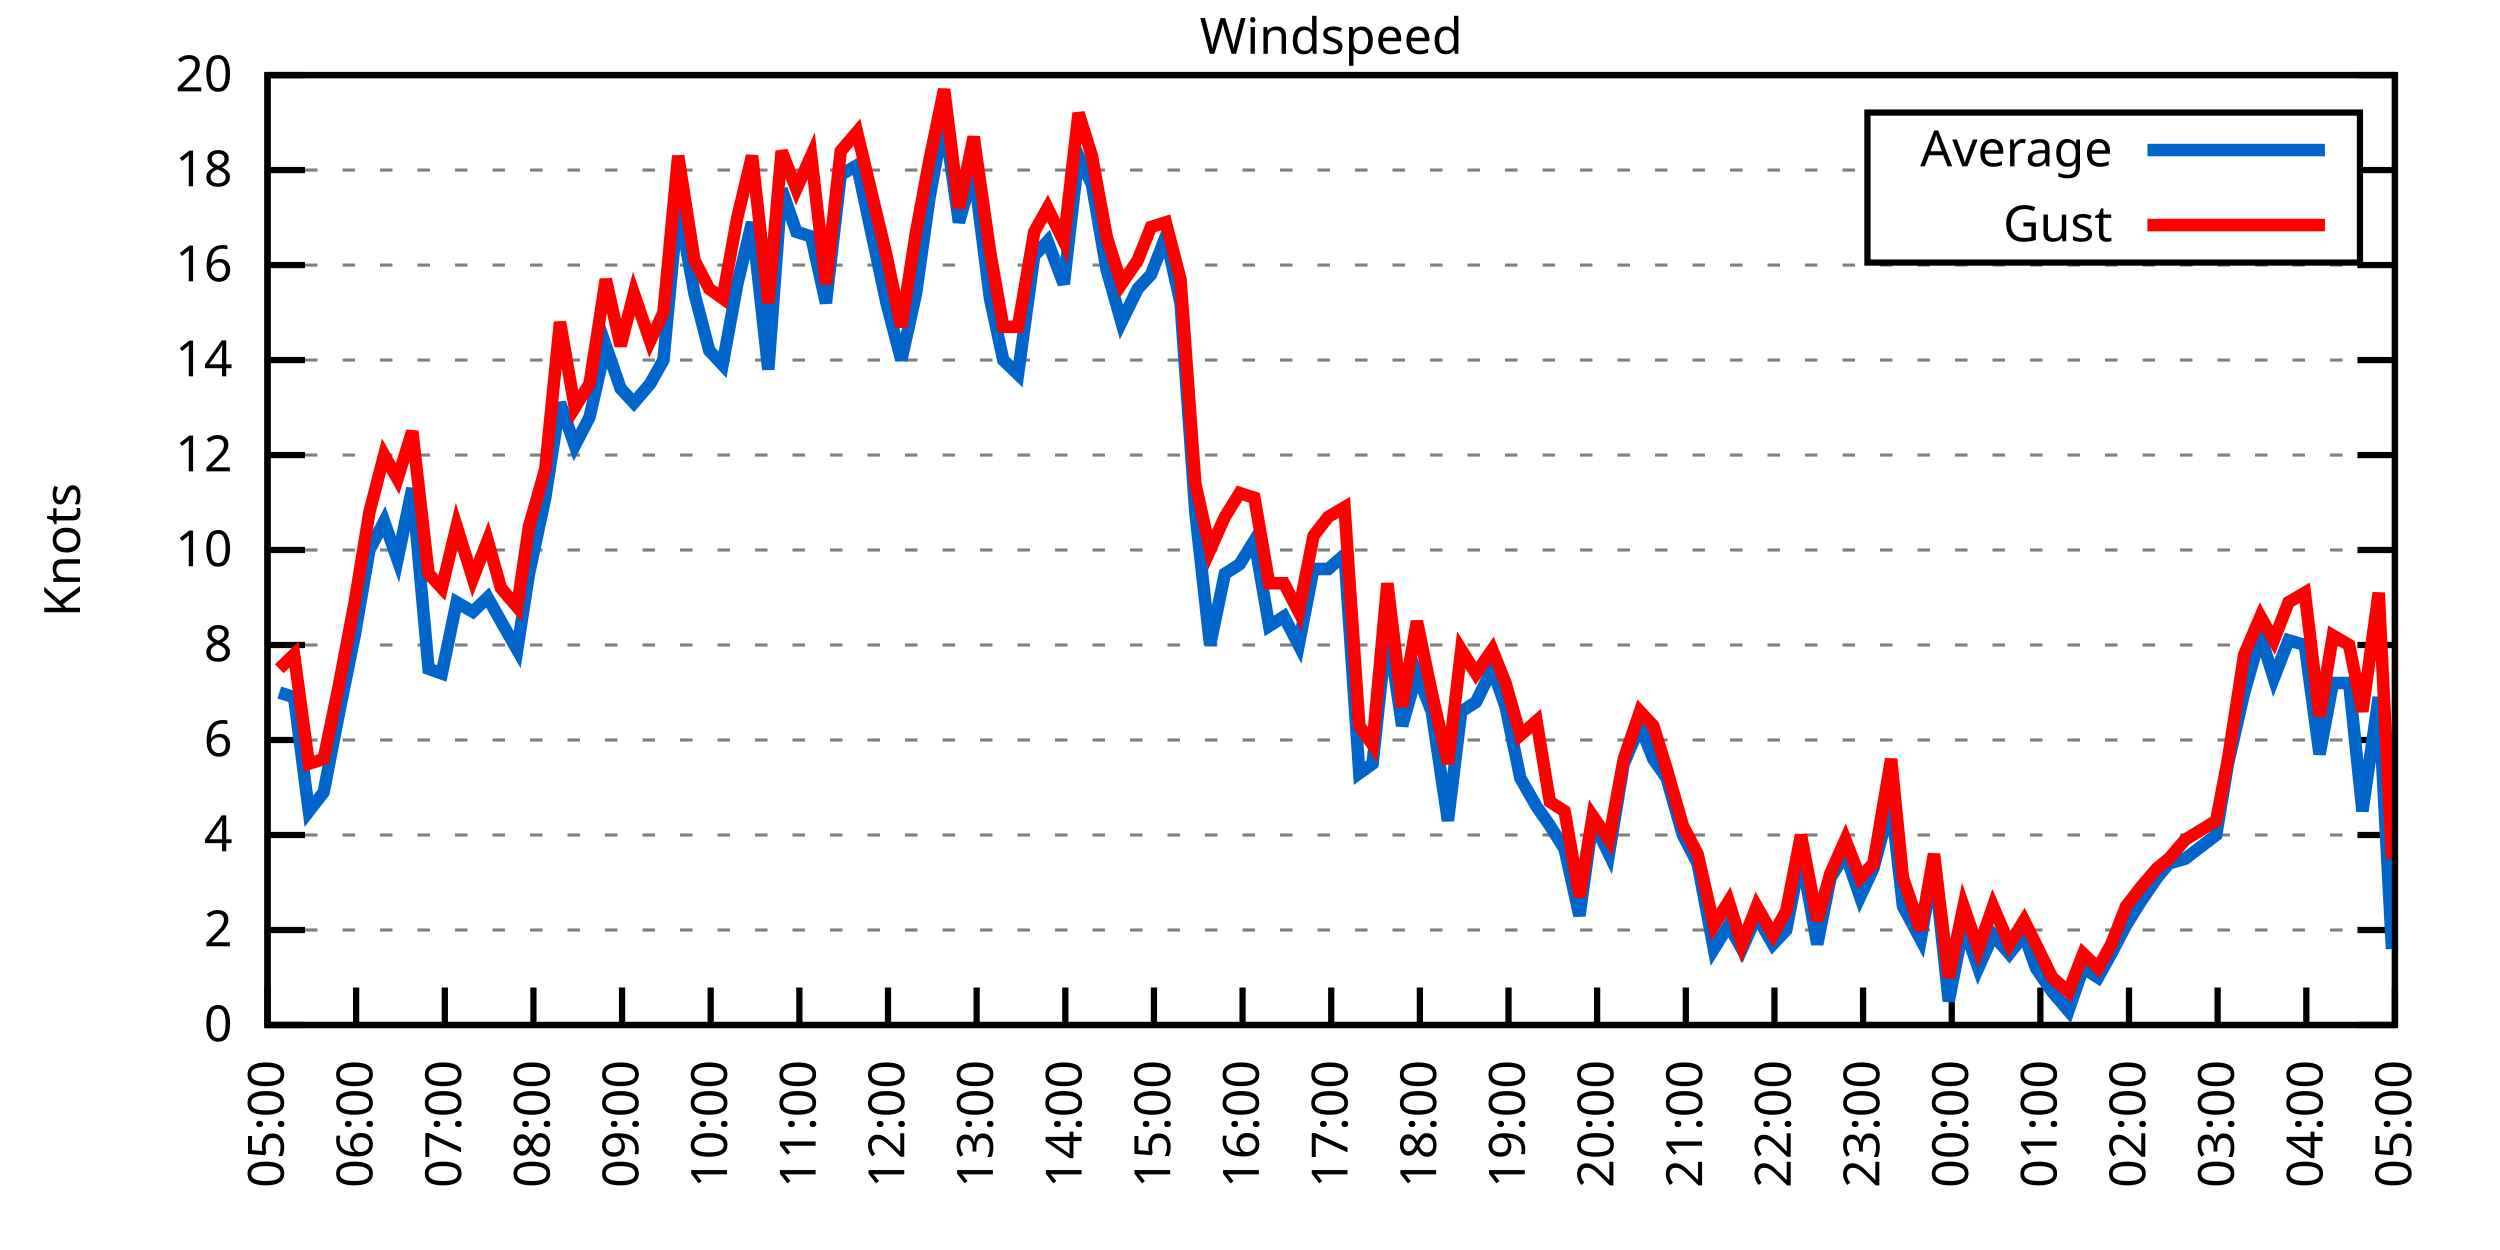
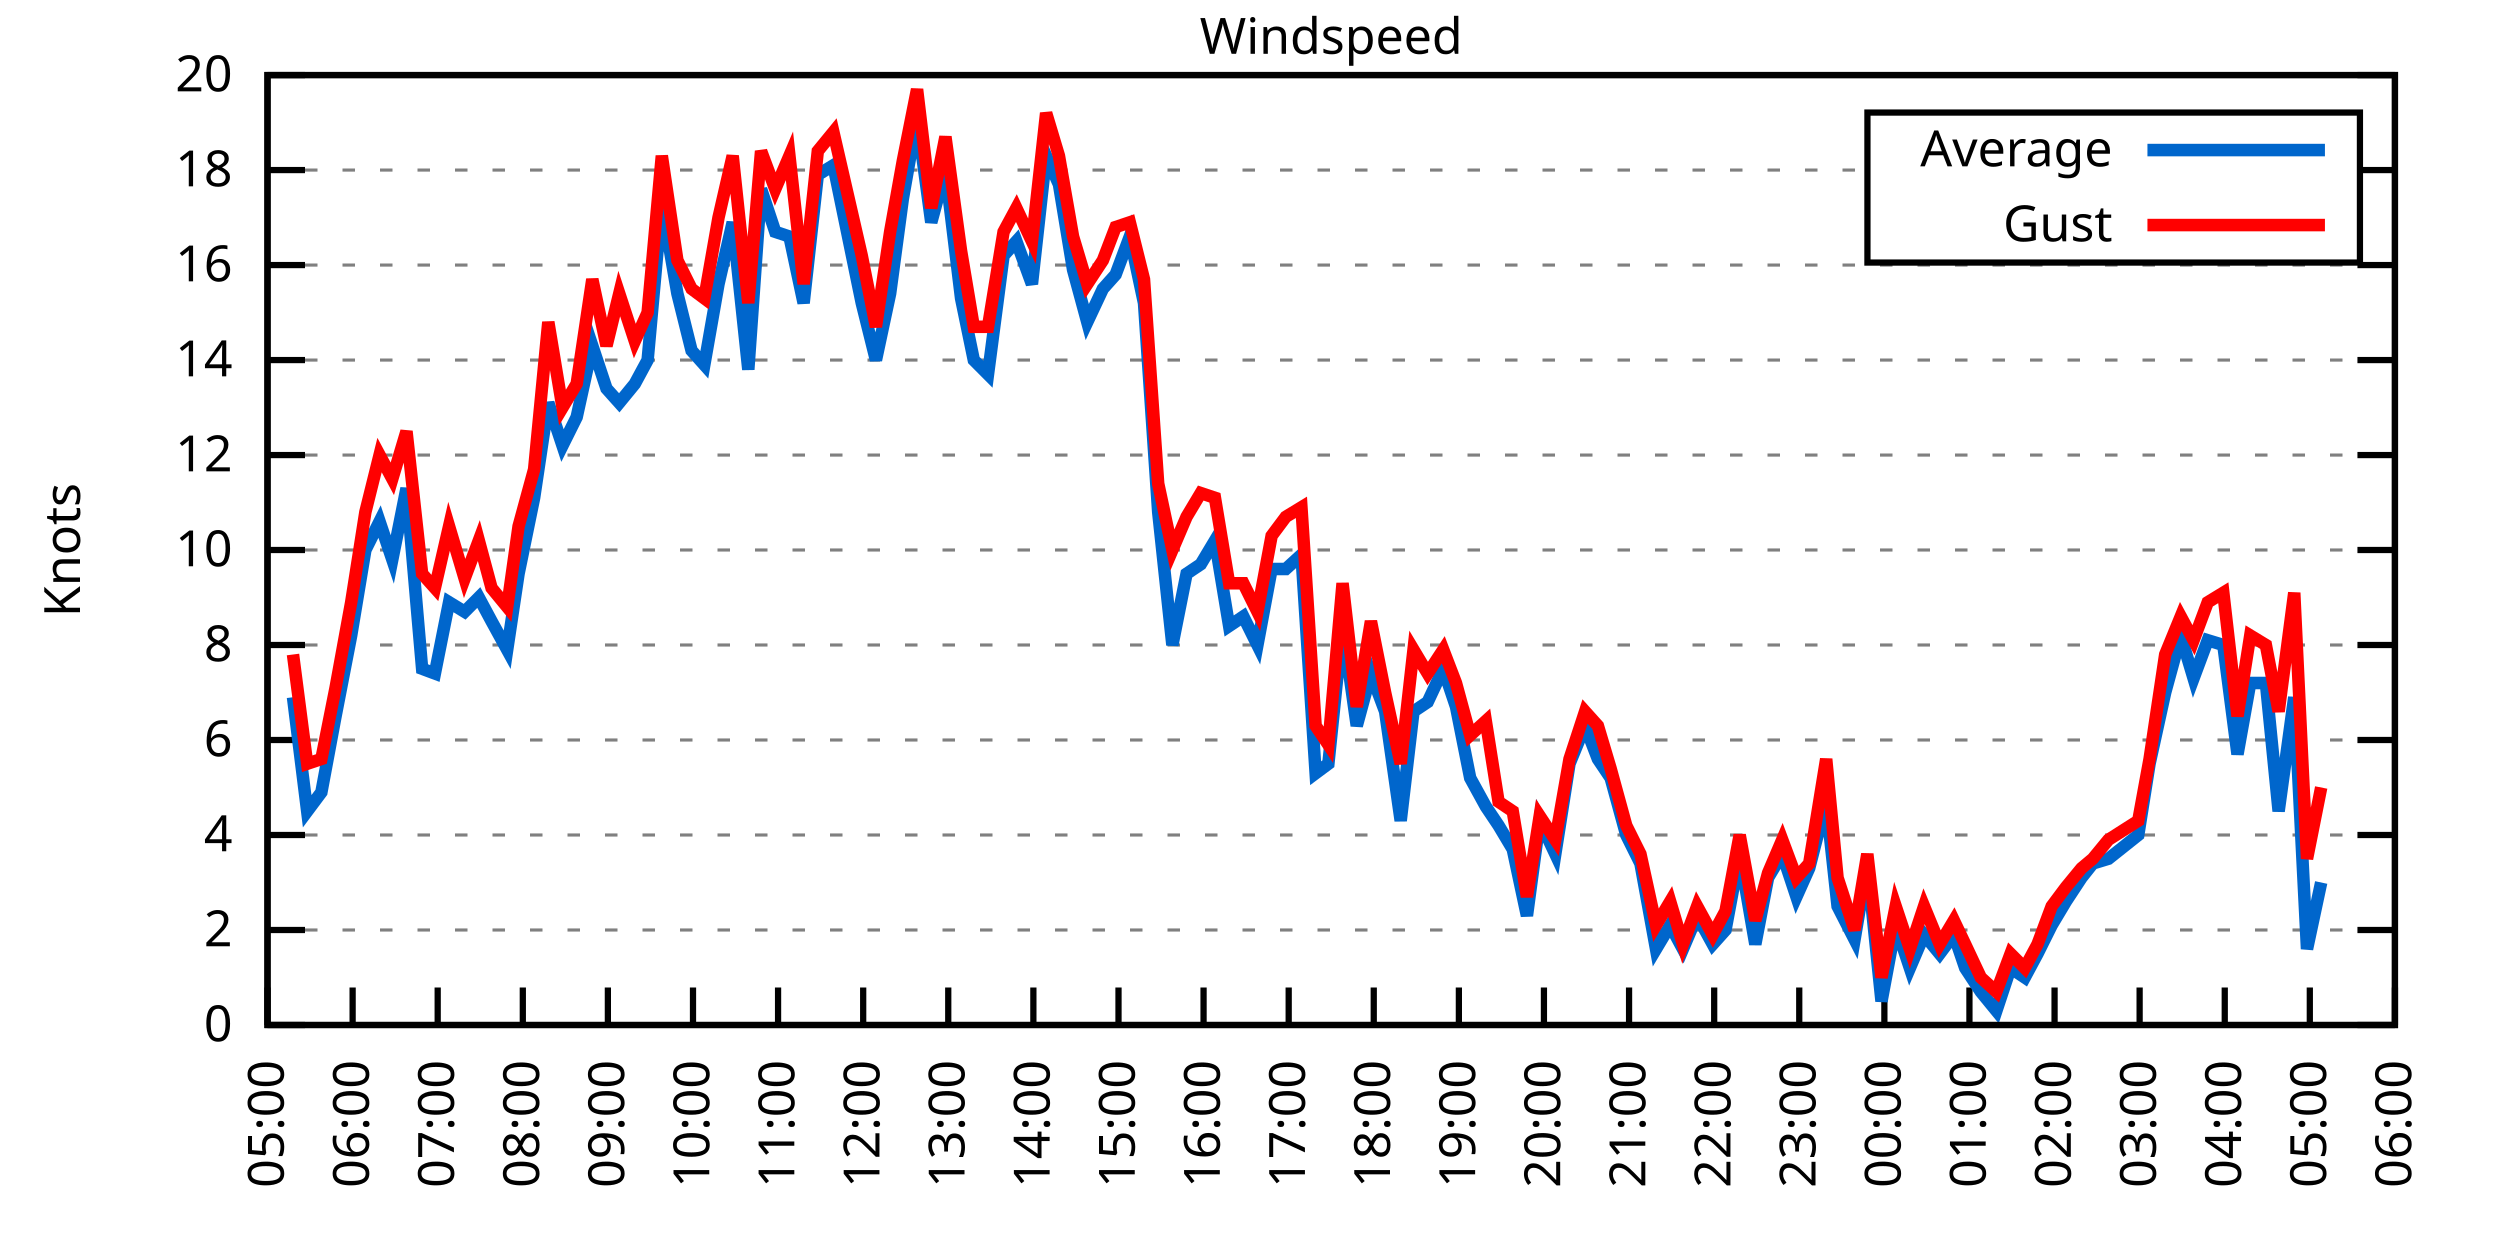
<svg xmlns="http://www.w3.org/2000/svg" xmlns:xlink="http://www.w3.org/1999/xlink" width="400" height="200" viewBox="0 0 400 200">
  <g id="gnuplot_canvas">
    <rect x="0" y="0" width="400" height="200" fill="none" />
    <defs>
      <circle id="gpDot" r="0.5" stroke-width="0.5" stroke="currentColor" />
      <path id="gpPt0" stroke-width="0.333" stroke="currentColor" d="M-1,0 h2 M0,-1 v2" />
      <path id="gpPt1" stroke-width="0.333" stroke="currentColor" d="M-1,-1 L1,1 M1,-1 L-1,1" />
      <path id="gpPt2" stroke-width="0.333" stroke="currentColor" d="M-1,0 L1,0 M0,-1 L0,1 M-1,-1 L1,1 M-1,1 L1,-1" />
      <rect id="gpPt3" stroke-width="0.333" stroke="currentColor" x="-1" y="-1" width="2" height="2" />
      <rect id="gpPt4" stroke-width="0.333" stroke="currentColor" fill="currentColor" x="-1" y="-1" width="2" height="2" />
      <circle id="gpPt5" stroke-width="0.333" stroke="currentColor" cx="0" cy="0" r="1" />
      <use xlink:href="#gpPt5" id="gpPt6" fill="currentColor" stroke="none" />
      <path id="gpPt7" stroke-width="0.333" stroke="currentColor" d="M0,-1.33 L-1.33,0.67 L1.33,0.67 z" />
      <use xlink:href="#gpPt7" id="gpPt8" fill="currentColor" stroke="none" />
      <use xlink:href="#gpPt7" id="gpPt9" stroke="currentColor" transform="rotate(180)" />
      <use xlink:href="#gpPt9" id="gpPt10" fill="currentColor" stroke="none" />
      <use xlink:href="#gpPt3" id="gpPt11" stroke="currentColor" transform="rotate(45)" />
      <use xlink:href="#gpPt11" id="gpPt12" fill="currentColor" stroke="none" />
      <path id="gpPt13" stroke-width="0.333" stroke="currentColor" d="M0,1.330 L1.265,0.411 L0.782,-1.067 L-0.782,-1.076 L-1.265,0.411 z" />
      <use xlink:href="#gpPt13" id="gpPt14" fill="currentColor" stroke="none" />
      <filter id="textbox" filterUnits="objectBoundingBox" x="0" y="0" height="1" width="1">
        <feFlood flood-color="white" flood-opacity="1" result="bgnd" />
        <feComposite in="SourceGraphic" in2="bgnd" operator="atop" />
      </filter>
      <filter id="greybox" filterUnits="objectBoundingBox" x="0" y="0" height="1" width="1">
        <feFlood flood-color="lightgrey" flood-opacity="1" result="grey" />
        <feComposite in="SourceGraphic" in2="grey" operator="atop" />
      </filter>
    </defs>
    <g fill="none" color="white" stroke="currentColor" stroke-width="1.00" stroke-linecap="butt" stroke-linejoin="miter">
</g>
    <g fill="none" color="black" stroke="currentColor" stroke-width="1.00" stroke-linecap="butt" stroke-linejoin="miter">
      <g stroke="none" shape-rendering="crispEdges">
        <polygon fill="rgb(255, 255, 255)" points="42.80,164.00 383.18,164.00 383.18,12.02 42.80,12.02 " />
      </g>
    </g>
    <g fill="none" color="black" stroke="currentColor" stroke-width="1.00" stroke-linecap="butt" stroke-linejoin="miter">
</g>
    <g fill="none" color="black" stroke="black" stroke-width="0.50" stroke-linecap="butt" stroke-linejoin="miter">
</g>
    <g fill="none" color="gray" stroke="currentColor" stroke-width="0.50" stroke-linecap="butt" stroke-linejoin="miter">
      <path stroke="gray" stroke-dasharray="2,4" class="gridline" d="M42.80,164.00 L383.19,164.00  " />
    </g>
    <g fill="none" color="gray" stroke="gray" stroke-width="1.00" stroke-linecap="butt" stroke-linejoin="miter">
</g>
    <g fill="none" color="black" stroke="currentColor" stroke-width="1.00" stroke-linecap="butt" stroke-linejoin="miter">
      <path stroke="black" d="M42.80,164.00 L48.80,164.00 M383.19,164.00 L377.19,164.00  " />
      <g transform="translate(37.20,166.60)" stroke="none" fill="black" font-family="Sans" font-size="8.00" text-anchor="end">
        <text>
          <tspan font-family="Sans"> 0</tspan>
        </text>
      </g>
    </g>
    <g fill="none" color="black" stroke="currentColor" stroke-width="1.00" stroke-linecap="butt" stroke-linejoin="miter">
</g>
    <g fill="none" color="black" stroke="black" stroke-width="0.50" stroke-linecap="butt" stroke-linejoin="miter">
</g>
    <g fill="none" color="gray" stroke="currentColor" stroke-width="0.50" stroke-linecap="butt" stroke-linejoin="miter">
      <path stroke="gray" stroke-dasharray="2,4" class="gridline" d="M42.80,148.80 L383.19,148.80  " />
    </g>
    <g fill="none" color="gray" stroke="gray" stroke-width="1.00" stroke-linecap="butt" stroke-linejoin="miter">
</g>
    <g fill="none" color="black" stroke="currentColor" stroke-width="1.00" stroke-linecap="butt" stroke-linejoin="miter">
      <path stroke="black" d="M42.80,148.80 L48.80,148.80 M383.19,148.80 L377.19,148.80  " />
      <g transform="translate(37.20,151.40)" stroke="none" fill="black" font-family="Sans" font-size="8.00" text-anchor="end">
        <text>
          <tspan font-family="Sans"> 2</tspan>
        </text>
      </g>
    </g>
    <g fill="none" color="black" stroke="currentColor" stroke-width="1.00" stroke-linecap="butt" stroke-linejoin="miter">
</g>
    <g fill="none" color="black" stroke="black" stroke-width="0.50" stroke-linecap="butt" stroke-linejoin="miter">
</g>
    <g fill="none" color="gray" stroke="currentColor" stroke-width="0.50" stroke-linecap="butt" stroke-linejoin="miter">
      <path stroke="gray" stroke-dasharray="2,4" class="gridline" d="M42.80,133.60 L383.19,133.60  " />
    </g>
    <g fill="none" color="gray" stroke="gray" stroke-width="1.00" stroke-linecap="butt" stroke-linejoin="miter">
</g>
    <g fill="none" color="black" stroke="currentColor" stroke-width="1.00" stroke-linecap="butt" stroke-linejoin="miter">
      <path stroke="black" d="M42.80,133.60 L48.80,133.60 M383.19,133.60 L377.19,133.60  " />
      <g transform="translate(37.20,136.20)" stroke="none" fill="black" font-family="Sans" font-size="8.00" text-anchor="end">
        <text>
          <tspan font-family="Sans"> 4</tspan>
        </text>
      </g>
    </g>
    <g fill="none" color="black" stroke="currentColor" stroke-width="1.00" stroke-linecap="butt" stroke-linejoin="miter">
</g>
    <g fill="none" color="black" stroke="black" stroke-width="0.50" stroke-linecap="butt" stroke-linejoin="miter">
</g>
    <g fill="none" color="gray" stroke="currentColor" stroke-width="0.50" stroke-linecap="butt" stroke-linejoin="miter">
      <path stroke="gray" stroke-dasharray="2,4" class="gridline" d="M42.80,118.40 L383.19,118.40  " />
    </g>
    <g fill="none" color="gray" stroke="gray" stroke-width="1.00" stroke-linecap="butt" stroke-linejoin="miter">
</g>
    <g fill="none" color="black" stroke="currentColor" stroke-width="1.00" stroke-linecap="butt" stroke-linejoin="miter">
      <path stroke="black" d="M42.80,118.40 L48.80,118.40 M383.19,118.40 L377.19,118.40  " />
      <g transform="translate(37.20,121.00)" stroke="none" fill="black" font-family="Sans" font-size="8.00" text-anchor="end">
        <text>
          <tspan font-family="Sans"> 6</tspan>
        </text>
      </g>
    </g>
    <g fill="none" color="black" stroke="currentColor" stroke-width="1.00" stroke-linecap="butt" stroke-linejoin="miter">
</g>
    <g fill="none" color="black" stroke="black" stroke-width="0.50" stroke-linecap="butt" stroke-linejoin="miter">
</g>
    <g fill="none" color="gray" stroke="currentColor" stroke-width="0.50" stroke-linecap="butt" stroke-linejoin="miter">
      <path stroke="gray" stroke-dasharray="2,4" class="gridline" d="M42.80,103.20 L383.19,103.20  " />
    </g>
    <g fill="none" color="gray" stroke="gray" stroke-width="1.00" stroke-linecap="butt" stroke-linejoin="miter">
</g>
    <g fill="none" color="black" stroke="currentColor" stroke-width="1.00" stroke-linecap="butt" stroke-linejoin="miter">
      <path stroke="black" d="M42.80,103.20 L48.80,103.20 M383.19,103.20 L377.19,103.20  " />
      <g transform="translate(37.20,105.80)" stroke="none" fill="black" font-family="Sans" font-size="8.00" text-anchor="end">
        <text>
          <tspan font-family="Sans"> 8</tspan>
        </text>
      </g>
    </g>
    <g fill="none" color="black" stroke="currentColor" stroke-width="1.00" stroke-linecap="butt" stroke-linejoin="miter">
</g>
    <g fill="none" color="black" stroke="black" stroke-width="0.50" stroke-linecap="butt" stroke-linejoin="miter">
</g>
    <g fill="none" color="gray" stroke="currentColor" stroke-width="0.50" stroke-linecap="butt" stroke-linejoin="miter">
      <path stroke="gray" stroke-dasharray="2,4" class="gridline" d="M42.80,88.00 L383.19,88.00  " />
    </g>
    <g fill="none" color="gray" stroke="gray" stroke-width="1.00" stroke-linecap="butt" stroke-linejoin="miter">
</g>
    <g fill="none" color="black" stroke="currentColor" stroke-width="1.00" stroke-linecap="butt" stroke-linejoin="miter">
      <path stroke="black" d="M42.80,88.00 L48.80,88.00 M383.19,88.00 L377.19,88.00  " />
      <g transform="translate(37.20,90.60)" stroke="none" fill="black" font-family="Sans" font-size="8.00" text-anchor="end">
        <text>
          <tspan font-family="Sans"> 10</tspan>
        </text>
      </g>
    </g>
    <g fill="none" color="black" stroke="currentColor" stroke-width="1.00" stroke-linecap="butt" stroke-linejoin="miter">
</g>
    <g fill="none" color="black" stroke="black" stroke-width="0.50" stroke-linecap="butt" stroke-linejoin="miter">
</g>
    <g fill="none" color="gray" stroke="currentColor" stroke-width="0.50" stroke-linecap="butt" stroke-linejoin="miter">
      <path stroke="gray" stroke-dasharray="2,4" class="gridline" d="M42.80,72.81 L383.19,72.81  " />
    </g>
    <g fill="none" color="gray" stroke="gray" stroke-width="1.00" stroke-linecap="butt" stroke-linejoin="miter">
</g>
    <g fill="none" color="black" stroke="currentColor" stroke-width="1.00" stroke-linecap="butt" stroke-linejoin="miter">
      <path stroke="black" d="M42.80,72.81 L48.80,72.81 M383.19,72.81 L377.19,72.81  " />
      <g transform="translate(37.20,75.41)" stroke="none" fill="black" font-family="Sans" font-size="8.00" text-anchor="end">
        <text>
          <tspan font-family="Sans"> 12</tspan>
        </text>
      </g>
    </g>
    <g fill="none" color="black" stroke="currentColor" stroke-width="1.00" stroke-linecap="butt" stroke-linejoin="miter">
</g>
    <g fill="none" color="black" stroke="black" stroke-width="0.50" stroke-linecap="butt" stroke-linejoin="miter">
</g>
    <g fill="none" color="gray" stroke="currentColor" stroke-width="0.50" stroke-linecap="butt" stroke-linejoin="miter">
      <path stroke="gray" stroke-dasharray="2,4" class="gridline" d="M42.80,57.61 L383.19,57.61  " />
    </g>
    <g fill="none" color="gray" stroke="gray" stroke-width="1.00" stroke-linecap="butt" stroke-linejoin="miter">
</g>
    <g fill="none" color="black" stroke="currentColor" stroke-width="1.00" stroke-linecap="butt" stroke-linejoin="miter">
      <path stroke="black" d="M42.80,57.61 L48.80,57.61 M383.19,57.61 L377.19,57.61  " />
      <g transform="translate(37.20,60.21)" stroke="none" fill="black" font-family="Sans" font-size="8.00" text-anchor="end">
        <text>
          <tspan font-family="Sans"> 14</tspan>
        </text>
      </g>
    </g>
    <g fill="none" color="black" stroke="currentColor" stroke-width="1.00" stroke-linecap="butt" stroke-linejoin="miter">
</g>
    <g fill="none" color="black" stroke="black" stroke-width="0.50" stroke-linecap="butt" stroke-linejoin="miter">
</g>
    <g fill="none" color="gray" stroke="currentColor" stroke-width="0.50" stroke-linecap="butt" stroke-linejoin="miter">
      <path stroke="gray" stroke-dasharray="2,4" class="gridline" d="M42.80,42.41 L383.19,42.41  " />
    </g>
    <g fill="none" color="gray" stroke="gray" stroke-width="1.00" stroke-linecap="butt" stroke-linejoin="miter">
</g>
    <g fill="none" color="black" stroke="currentColor" stroke-width="1.00" stroke-linecap="butt" stroke-linejoin="miter">
      <path stroke="black" d="M42.80,42.41 L48.80,42.41 M383.19,42.41 L377.19,42.41  " />
      <g transform="translate(37.20,45.01)" stroke="none" fill="black" font-family="Sans" font-size="8.00" text-anchor="end">
        <text>
          <tspan font-family="Sans"> 16</tspan>
        </text>
      </g>
    </g>
    <g fill="none" color="black" stroke="currentColor" stroke-width="1.00" stroke-linecap="butt" stroke-linejoin="miter">
</g>
    <g fill="none" color="black" stroke="black" stroke-width="0.50" stroke-linecap="butt" stroke-linejoin="miter">
</g>
    <g fill="none" color="gray" stroke="currentColor" stroke-width="0.50" stroke-linecap="butt" stroke-linejoin="miter">
      <path stroke="gray" stroke-dasharray="2,4" class="gridline" d="M42.80,27.21 L298.79,27.21 M377.59,27.21 L383.19,27.21  " />
    </g>
    <g fill="none" color="gray" stroke="gray" stroke-width="1.00" stroke-linecap="butt" stroke-linejoin="miter">
</g>
    <g fill="none" color="black" stroke="currentColor" stroke-width="1.00" stroke-linecap="butt" stroke-linejoin="miter">
      <path stroke="black" d="M42.80,27.21 L48.80,27.21 M383.19,27.21 L377.19,27.21  " />
      <g transform="translate(37.20,29.81)" stroke="none" fill="black" font-family="Sans" font-size="8.00" text-anchor="end">
        <text>
          <tspan font-family="Sans"> 18</tspan>
        </text>
      </g>
    </g>
    <g fill="none" color="black" stroke="currentColor" stroke-width="1.00" stroke-linecap="butt" stroke-linejoin="miter">
</g>
    <g fill="none" color="black" stroke="black" stroke-width="0.50" stroke-linecap="butt" stroke-linejoin="miter">
</g>
    <g fill="none" color="gray" stroke="currentColor" stroke-width="0.50" stroke-linecap="butt" stroke-linejoin="miter">
      <path stroke="gray" stroke-dasharray="2,4" class="gridline" d="M42.80,12.01 L383.19,12.01  " />
    </g>
    <g fill="none" color="gray" stroke="gray" stroke-width="1.00" stroke-linecap="butt" stroke-linejoin="miter">
</g>
    <g fill="none" color="black" stroke="currentColor" stroke-width="1.00" stroke-linecap="butt" stroke-linejoin="miter">
      <path stroke="black" d="M42.80,12.01 L48.80,12.01 M383.19,12.01 L377.19,12.01  " />
      <g transform="translate(37.20,14.61)" stroke="none" fill="black" font-family="Sans" font-size="8.00" text-anchor="end">
        <text>
          <tspan font-family="Sans"> 20</tspan>
        </text>
      </g>
    </g>
    <g fill="none" color="black" stroke="currentColor" stroke-width="1.00" stroke-linecap="butt" stroke-linejoin="miter">
      <path stroke="black" d="M42.80,164.00 L42.80,158.00  " />
      <g transform="translate(45.40,169.60) rotate(270.00)" stroke="none" fill="black" font-family="Sans" font-size="8.00" text-anchor="end">
        <text>
          <tspan font-family="Sans">05:00</tspan>
        </text>
      </g>
    </g>
    <g fill="none" color="black" stroke="currentColor" stroke-width="1.00" stroke-linecap="butt" stroke-linejoin="miter">
-       <path stroke="black" d="M56.98,164.00 L56.98,158.00  " />
-       <g transform="translate(59.58,169.60) rotate(270.00)" stroke="none" fill="black" font-family="Sans" font-size="8.00" text-anchor="end">
+       <path stroke="black" d="M56.42,164.00 L56.42,158.00  " />
+       <g transform="translate(59.02,169.60) rotate(270.00)" stroke="none" fill="black" font-family="Sans" font-size="8.00" text-anchor="end">
        <text>
          <tspan font-family="Sans">06:00</tspan>
        </text>
      </g>
    </g>
    <g fill="none" color="black" stroke="currentColor" stroke-width="1.00" stroke-linecap="butt" stroke-linejoin="miter">
-       <path stroke="black" d="M71.17,164.00 L71.17,158.00  " />
-       <g transform="translate(73.77,169.60) rotate(270.00)" stroke="none" fill="black" font-family="Sans" font-size="8.00" text-anchor="end">
+       <path stroke="black" d="M70.03,164.00 L70.03,158.00  " />
+       <g transform="translate(72.63,169.60) rotate(270.00)" stroke="none" fill="black" font-family="Sans" font-size="8.00" text-anchor="end">
        <text>
          <tspan font-family="Sans">07:00</tspan>
        </text>
      </g>
    </g>
    <g fill="none" color="black" stroke="currentColor" stroke-width="1.00" stroke-linecap="butt" stroke-linejoin="miter">
-       <path stroke="black" d="M85.35,164.00 L85.35,158.00  " />
-       <g transform="translate(87.95,169.60) rotate(270.00)" stroke="none" fill="black" font-family="Sans" font-size="8.00" text-anchor="end">
+       <path stroke="black" d="M83.65,164.00 L83.65,158.00  " />
+       <g transform="translate(86.25,169.60) rotate(270.00)" stroke="none" fill="black" font-family="Sans" font-size="8.00" text-anchor="end">
        <text>
          <tspan font-family="Sans">08:00</tspan>
        </text>
      </g>
    </g>
    <g fill="none" color="black" stroke="currentColor" stroke-width="1.00" stroke-linecap="butt" stroke-linejoin="miter">
-       <path stroke="black" d="M99.53,164.00 L99.53,158.00  " />
-       <g transform="translate(102.13,169.60) rotate(270.00)" stroke="none" fill="black" font-family="Sans" font-size="8.00" text-anchor="end">
+       <path stroke="black" d="M97.26,164.00 L97.26,158.00  " />
+       <g transform="translate(99.86,169.60) rotate(270.00)" stroke="none" fill="black" font-family="Sans" font-size="8.00" text-anchor="end">
        <text>
          <tspan font-family="Sans">09:00</tspan>
        </text>
      </g>
    </g>
    <g fill="none" color="black" stroke="currentColor" stroke-width="1.00" stroke-linecap="butt" stroke-linejoin="miter">
-       <path stroke="black" d="M113.71,164.00 L113.71,158.00  " />
-       <g transform="translate(116.31,169.60) rotate(270.00)" stroke="none" fill="black" font-family="Sans" font-size="8.00" text-anchor="end">
+       <path stroke="black" d="M110.88,164.00 L110.88,158.00  " />
+       <g transform="translate(113.48,169.60) rotate(270.00)" stroke="none" fill="black" font-family="Sans" font-size="8.00" text-anchor="end">
        <text>
          <tspan font-family="Sans">10:00</tspan>
        </text>
      </g>
    </g>
    <g fill="none" color="black" stroke="currentColor" stroke-width="1.00" stroke-linecap="butt" stroke-linejoin="miter">
-       <path stroke="black" d="M127.90,164.00 L127.90,158.00  " />
-       <g transform="translate(130.50,169.60) rotate(270.00)" stroke="none" fill="black" font-family="Sans" font-size="8.00" text-anchor="end">
+       <path stroke="black" d="M124.49,164.00 L124.49,158.00  " />
+       <g transform="translate(127.09,169.60) rotate(270.00)" stroke="none" fill="black" font-family="Sans" font-size="8.00" text-anchor="end">
        <text>
          <tspan font-family="Sans">11:00</tspan>
        </text>
      </g>
    </g>
    <g fill="none" color="black" stroke="currentColor" stroke-width="1.00" stroke-linecap="butt" stroke-linejoin="miter">
-       <path stroke="black" d="M142.08,164.00 L142.08,158.00  " />
-       <g transform="translate(144.68,169.60) rotate(270.00)" stroke="none" fill="black" font-family="Sans" font-size="8.00" text-anchor="end">
+       <path stroke="black" d="M138.11,164.00 L138.11,158.00  " />
+       <g transform="translate(140.71,169.60) rotate(270.00)" stroke="none" fill="black" font-family="Sans" font-size="8.00" text-anchor="end">
        <text>
          <tspan font-family="Sans">12:00</tspan>
        </text>
      </g>
    </g>
    <g fill="none" color="black" stroke="currentColor" stroke-width="1.00" stroke-linecap="butt" stroke-linejoin="miter">
-       <path stroke="black" d="M156.26,164.00 L156.26,158.00  " />
-       <g transform="translate(158.86,169.60) rotate(270.00)" stroke="none" fill="black" font-family="Sans" font-size="8.00" text-anchor="end">
+       <path stroke="black" d="M151.72,164.00 L151.72,158.00  " />
+       <g transform="translate(154.32,169.60) rotate(270.00)" stroke="none" fill="black" font-family="Sans" font-size="8.00" text-anchor="end">
        <text>
          <tspan font-family="Sans">13:00</tspan>
        </text>
      </g>
    </g>
    <g fill="none" color="black" stroke="currentColor" stroke-width="1.00" stroke-linecap="butt" stroke-linejoin="miter">
-       <path stroke="black" d="M170.45,164.00 L170.45,158.00  " />
-       <g transform="translate(173.05,169.60) rotate(270.00)" stroke="none" fill="black" font-family="Sans" font-size="8.00" text-anchor="end">
+       <path stroke="black" d="M165.34,164.00 L165.34,158.00  " />
+       <g transform="translate(167.94,169.60) rotate(270.00)" stroke="none" fill="black" font-family="Sans" font-size="8.00" text-anchor="end">
        <text>
          <tspan font-family="Sans">14:00</tspan>
        </text>
      </g>
    </g>
    <g fill="none" color="black" stroke="currentColor" stroke-width="1.00" stroke-linecap="butt" stroke-linejoin="miter">
-       <path stroke="black" d="M184.63,164.00 L184.63,158.00  " />
-       <g transform="translate(187.23,169.60) rotate(270.00)" stroke="none" fill="black" font-family="Sans" font-size="8.00" text-anchor="end">
+       <path stroke="black" d="M178.96,164.00 L178.96,158.00  " />
+       <g transform="translate(181.56,169.60) rotate(270.00)" stroke="none" fill="black" font-family="Sans" font-size="8.00" text-anchor="end">
        <text>
          <tspan font-family="Sans">15:00</tspan>
        </text>
      </g>
    </g>
    <g fill="none" color="black" stroke="currentColor" stroke-width="1.00" stroke-linecap="butt" stroke-linejoin="miter">
-       <path stroke="black" d="M198.81,164.00 L198.81,158.00  " />
-       <g transform="translate(201.41,169.60) rotate(270.00)" stroke="none" fill="black" font-family="Sans" font-size="8.00" text-anchor="end">
+       <path stroke="black" d="M192.57,164.00 L192.57,158.00  " />
+       <g transform="translate(195.17,169.60) rotate(270.00)" stroke="none" fill="black" font-family="Sans" font-size="8.00" text-anchor="end">
        <text>
          <tspan font-family="Sans">16:00</tspan>
        </text>
      </g>
    </g>
    <g fill="none" color="black" stroke="currentColor" stroke-width="1.00" stroke-linecap="butt" stroke-linejoin="miter">
-       <path stroke="black" d="M213.00,164.00 L213.00,158.00  " />
-       <g transform="translate(215.60,169.60) rotate(270.00)" stroke="none" fill="black" font-family="Sans" font-size="8.00" text-anchor="end">
+       <path stroke="black" d="M206.19,164.00 L206.19,158.00  " />
+       <g transform="translate(208.79,169.60) rotate(270.00)" stroke="none" fill="black" font-family="Sans" font-size="8.00" text-anchor="end">
        <text>
          <tspan font-family="Sans">17:00</tspan>
        </text>
      </g>
    </g>
    <g fill="none" color="black" stroke="currentColor" stroke-width="1.00" stroke-linecap="butt" stroke-linejoin="miter">
-       <path stroke="black" d="M227.18,164.00 L227.18,158.00  " />
-       <g transform="translate(229.78,169.60) rotate(270.00)" stroke="none" fill="black" font-family="Sans" font-size="8.00" text-anchor="end">
+       <path stroke="black" d="M219.80,164.00 L219.80,158.00  " />
+       <g transform="translate(222.40,169.60) rotate(270.00)" stroke="none" fill="black" font-family="Sans" font-size="8.00" text-anchor="end">
        <text>
          <tspan font-family="Sans">18:00</tspan>
        </text>
      </g>
    </g>
    <g fill="none" color="black" stroke="currentColor" stroke-width="1.00" stroke-linecap="butt" stroke-linejoin="miter">
-       <path stroke="black" d="M241.36,164.00 L241.36,158.00  " />
-       <g transform="translate(243.96,169.60) rotate(270.00)" stroke="none" fill="black" font-family="Sans" font-size="8.00" text-anchor="end">
+       <path stroke="black" d="M233.42,164.00 L233.42,158.00  " />
+       <g transform="translate(236.02,169.60) rotate(270.00)" stroke="none" fill="black" font-family="Sans" font-size="8.00" text-anchor="end">
        <text>
          <tspan font-family="Sans">19:00</tspan>
        </text>
      </g>
    </g>
    <g fill="none" color="black" stroke="currentColor" stroke-width="1.00" stroke-linecap="butt" stroke-linejoin="miter">
-       <path stroke="black" d="M255.54,164.00 L255.54,158.00  " />
-       <g transform="translate(258.14,169.60) rotate(270.00)" stroke="none" fill="black" font-family="Sans" font-size="8.00" text-anchor="end">
+       <path stroke="black" d="M247.03,164.00 L247.03,158.00  " />
+       <g transform="translate(249.63,169.60) rotate(270.00)" stroke="none" fill="black" font-family="Sans" font-size="8.00" text-anchor="end">
        <text>
          <tspan font-family="Sans">20:00</tspan>
        </text>
      </g>
    </g>
    <g fill="none" color="black" stroke="currentColor" stroke-width="1.00" stroke-linecap="butt" stroke-linejoin="miter">
-       <path stroke="black" d="M269.73,164.00 L269.73,158.00  " />
-       <g transform="translate(272.33,169.60) rotate(270.00)" stroke="none" fill="black" font-family="Sans" font-size="8.00" text-anchor="end">
+       <path stroke="black" d="M260.65,164.00 L260.65,158.00  " />
+       <g transform="translate(263.25,169.60) rotate(270.00)" stroke="none" fill="black" font-family="Sans" font-size="8.00" text-anchor="end">
        <text>
          <tspan font-family="Sans">21:00</tspan>
        </text>
      </g>
    </g>
    <g fill="none" color="black" stroke="currentColor" stroke-width="1.00" stroke-linecap="butt" stroke-linejoin="miter">
-       <path stroke="black" d="M283.91,164.00 L283.91,158.00  " />
-       <g transform="translate(286.51,169.60) rotate(270.00)" stroke="none" fill="black" font-family="Sans" font-size="8.00" text-anchor="end">
+       <path stroke="black" d="M274.27,164.00 L274.27,158.00  " />
+       <g transform="translate(276.87,169.60) rotate(270.00)" stroke="none" fill="black" font-family="Sans" font-size="8.00" text-anchor="end">
        <text>
          <tspan font-family="Sans">22:00</tspan>
        </text>
      </g>
    </g>
    <g fill="none" color="black" stroke="currentColor" stroke-width="1.00" stroke-linecap="butt" stroke-linejoin="miter">
-       <path stroke="black" d="M298.09,164.00 L298.09,158.00  " />
-       <g transform="translate(300.69,169.60) rotate(270.00)" stroke="none" fill="black" font-family="Sans" font-size="8.00" text-anchor="end">
+       <path stroke="black" d="M287.88,164.00 L287.88,158.00  " />
+       <g transform="translate(290.48,169.60) rotate(270.00)" stroke="none" fill="black" font-family="Sans" font-size="8.00" text-anchor="end">
        <text>
          <tspan font-family="Sans">23:00</tspan>
        </text>
      </g>
    </g>
    <g fill="none" color="black" stroke="currentColor" stroke-width="1.00" stroke-linecap="butt" stroke-linejoin="miter">
-       <path stroke="black" d="M312.28,164.00 L312.28,158.00  " />
-       <g transform="translate(314.88,169.60) rotate(270.00)" stroke="none" fill="black" font-family="Sans" font-size="8.00" text-anchor="end">
+       <path stroke="black" d="M301.50,164.00 L301.50,158.00  " />
+       <g transform="translate(304.10,169.60) rotate(270.00)" stroke="none" fill="black" font-family="Sans" font-size="8.00" text-anchor="end">
        <text>
          <tspan font-family="Sans">00:00</tspan>
        </text>
      </g>
    </g>
    <g fill="none" color="black" stroke="currentColor" stroke-width="1.00" stroke-linecap="butt" stroke-linejoin="miter">
-       <path stroke="black" d="M326.46,164.00 L326.46,158.00  " />
-       <g transform="translate(329.06,169.60) rotate(270.00)" stroke="none" fill="black" font-family="Sans" font-size="8.00" text-anchor="end">
+       <path stroke="black" d="M315.11,164.00 L315.11,158.00  " />
+       <g transform="translate(317.71,169.60) rotate(270.00)" stroke="none" fill="black" font-family="Sans" font-size="8.00" text-anchor="end">
        <text>
          <tspan font-family="Sans">01:00</tspan>
        </text>
      </g>
    </g>
    <g fill="none" color="black" stroke="currentColor" stroke-width="1.00" stroke-linecap="butt" stroke-linejoin="miter">
-       <path stroke="black" d="M340.64,164.00 L340.64,158.00  " />
-       <g transform="translate(343.24,169.60) rotate(270.00)" stroke="none" fill="black" font-family="Sans" font-size="8.00" text-anchor="end">
+       <path stroke="black" d="M328.73,164.00 L328.73,158.00  " />
+       <g transform="translate(331.33,169.60) rotate(270.00)" stroke="none" fill="black" font-family="Sans" font-size="8.00" text-anchor="end">
        <text>
          <tspan font-family="Sans">02:00</tspan>
        </text>
      </g>
    </g>
    <g fill="none" color="black" stroke="currentColor" stroke-width="1.00" stroke-linecap="butt" stroke-linejoin="miter">
-       <path stroke="black" d="M354.82,164.00 L354.82,158.00  " />
-       <g transform="translate(357.42,169.60) rotate(270.00)" stroke="none" fill="black" font-family="Sans" font-size="8.00" text-anchor="end">
+       <path stroke="black" d="M342.34,164.00 L342.34,158.00  " />
+       <g transform="translate(344.94,169.60) rotate(270.00)" stroke="none" fill="black" font-family="Sans" font-size="8.00" text-anchor="end">
        <text>
          <tspan font-family="Sans">03:00</tspan>
        </text>
      </g>
    </g>
    <g fill="none" color="black" stroke="currentColor" stroke-width="1.00" stroke-linecap="butt" stroke-linejoin="miter">
-       <path stroke="black" d="M369.01,164.00 L369.01,158.00  " />
-       <g transform="translate(371.61,169.60) rotate(270.00)" stroke="none" fill="black" font-family="Sans" font-size="8.00" text-anchor="end">
+       <path stroke="black" d="M355.96,164.00 L355.96,158.00  " />
+       <g transform="translate(358.56,169.60) rotate(270.00)" stroke="none" fill="black" font-family="Sans" font-size="8.00" text-anchor="end">
        <text>
          <tspan font-family="Sans">04:00</tspan>
+         </text>
+       </g>
+     </g>
+     <g fill="none" color="black" stroke="currentColor" stroke-width="1.00" stroke-linecap="butt" stroke-linejoin="miter">
+       <path stroke="black" d="M369.57,164.00 L369.57,158.00  " />
+       <g transform="translate(372.17,169.60) rotate(270.00)" stroke="none" fill="black" font-family="Sans" font-size="8.00" text-anchor="end">
+         <text>
+           <tspan font-family="Sans">05:00</tspan>
        </text>
      </g>
    </g>
    <g fill="none" color="black" stroke="currentColor" stroke-width="1.00" stroke-linecap="butt" stroke-linejoin="miter">
      <path stroke="black" d="M383.19,164.00 L383.19,158.00  " />
      <g transform="translate(385.79,169.60) rotate(270.00)" stroke="none" fill="black" font-family="Sans" font-size="8.00" text-anchor="end">
        <text>
-           <tspan font-family="Sans">05:00</tspan>
+           <tspan font-family="Sans">06:00</tspan>
        </text>
      </g>
    </g>
    <g fill="none" color="black" stroke="currentColor" stroke-width="1.00" stroke-linecap="butt" stroke-linejoin="miter">
</g>
    <g fill="none" color="black" stroke="currentColor" stroke-width="1.00" stroke-linecap="butt" stroke-linejoin="miter">
      <path stroke="black" d="M42.80,12.01 L42.80,164.00 L383.19,164.00 L383.19,12.01 L42.80,12.01 Z  " />
    </g>
    <g fill="none" color="black" stroke="currentColor" stroke-width="1.00" stroke-linecap="butt" stroke-linejoin="miter">
</g>
    <g fill="none" color="black" stroke="currentColor" stroke-width="1.00" stroke-linecap="butt" stroke-linejoin="miter">
      <path stroke="black" d="M298.79,42.01 L298.79,18.01 L377.59,18.01 L377.59,42.01 L298.79,42.01 Z  " />
    </g>
    <g id="Windspeed_plot_1">
      <g fill="none" color="white" stroke="black" stroke-width="2.00" stroke-linecap="butt" stroke-linejoin="miter">
</g>
      <g fill="none" color="black" stroke="currentColor" stroke-width="2.00" stroke-linecap="butt" stroke-linejoin="miter">
        <g transform="translate(337.99,26.61)" stroke="none" fill="black" font-family="Sans" font-size="8.00" text-anchor="end">
          <text>
            <tspan font-family="Sans">Average</tspan>
          </text>
        </g>
      </g>
      <g fill="none" color="black" stroke="currentColor" stroke-width="2.00" stroke-linecap="butt" stroke-linejoin="miter">
-         <path stroke="rgb(  0, 102, 204)" d="M343.59,24.01 L371.99,24.01 M44.69,110.80 L47.05,111.56 L49.42,129.80 L51.78,126.76 L54.15,114.60 L56.75,101.68   L59.11,88.00 L61.47,83.45 L63.60,89.52 L65.97,78.13 L68.57,107.00 L70.69,107.76 L73.06,96.36 L75.66,97.88   L78.02,95.60 L80.15,99.40 L82.75,103.96 L84.64,91.80 L87.24,79.65 L89.60,64.45 L91.97,71.29 L94.33,66.73   L96.93,55.33 L99.30,62.17 L101.42,64.45 L104.02,61.41 L106.15,57.61 L108.51,32.53 L111.11,46.97 L113.48,56.09   L115.61,58.37 L117.97,45.45 L120.33,35.57 L122.93,59.13 L125.06,30.25 L127.42,37.09 L129.79,37.85 L132.15,48.49   L134.52,27.97 L137.12,26.45 L141.84,48.49 L144.21,57.61 L146.57,46.97 L148.70,31.77 L151.06,18.85 L153.43,35.57   L155.79,27.21 L158.39,47.73 L160.52,57.61 L162.88,59.89 L165.48,40.89 L167.61,38.61 L170.21,45.45 L172.57,24.93   L174.70,29.49 L177.06,43.17 L179.43,51.53 L182.03,46.21 L184.16,43.93 L186.52,37.85 L188.88,48.49 L191.25,81.93   L193.61,103.20 L195.98,91.80 L198.34,90.28 L200.70,86.49 L203.07,100.16 L205.43,98.64 L207.79,103.20 L210.16,91.04   L212.52,91.04 L215.12,88.76 L217.49,123.72 L219.61,122.20 L221.98,100.16 L224.34,116.12 L226.71,107.76 L229.07,113.84   L231.67,131.32 L233.80,113.84 L236.16,112.32 L238.76,107.00 L240.89,113.08 L243.25,124.48 L245.85,129.04 L247.98,132.08   L250.34,135.88 L252.71,146.52 L254.83,131.32 L257.43,136.64 L259.80,122.20 L262.40,116.12 L264.53,121.44 L266.65,124.48   L269.25,133.60 L271.62,138.16 L274.22,151.84 L276.58,148.04 L278.71,151.84 L281.07,146.52 L283.67,151.08 L285.80,148.80   L288.16,136.64 L290.76,151.08 L292.89,140.44 L295.26,136.64 L297.62,143.48 L299.75,138.92 L302.58,128.28 L304.47,145.00   L307.31,150.32 L309.44,138.16 L311.80,160.20 L314.17,148.04 L316.53,154.88 L318.89,149.56 L321.49,152.60 L323.86,149.56   L325.75,154.88 L328.35,158.68 L330.95,161.72 L333.31,154.88 L335.68,156.40 L337.80,152.60 L340.17,148.04 L342.53,144.24   L345.13,140.44 L347.02,138.16 L349.62,137.40 L354.59,133.60 L356.48,122.20 L359.08,110.80 L361.68,101.68 L363.81,108.52   L366.17,102.44 L368.77,103.20 L371.13,120.68 L373.26,109.28 L375.86,109.28 L377.99,129.80 L380.59,111.56 L382.72,151.84    " />
+         <path stroke="rgb(  0, 102, 204)" d="M343.59,24.01 L371.99,24.01 M46.88,111.56 L49.15,129.80 L51.42,126.76 L53.69,114.60 L56.19,101.68 L58.46,88.00   L60.73,83.45 L62.77,89.52 L65.04,78.13 L67.54,107.00 L69.58,107.76 L71.85,96.36 L74.34,97.88 L76.61,95.60   L78.65,99.40 L81.15,103.96 L82.97,91.80 L85.46,79.65 L87.73,64.45 L90.00,71.29 L92.27,66.73 L94.77,55.33   L97.04,62.17 L99.08,64.45 L101.57,61.41 L103.62,57.61 L105.89,32.53 L108.38,46.97 L110.65,56.09 L112.69,58.37   L114.96,45.45 L117.23,35.57 L119.73,59.13 L121.77,30.25 L124.04,37.09 L126.31,37.85 L128.58,48.49 L130.85,27.97   L133.34,26.45 L137.88,48.49 L140.15,57.61 L142.42,46.97 L144.46,31.77 L146.73,18.85 L149.00,35.57 L151.27,27.21   L153.77,47.73 L155.81,57.61 L158.08,59.89 L160.57,40.89 L162.62,38.61 L165.11,45.45 L167.38,24.93 L169.43,29.49   L171.69,43.17 L173.96,51.53 L176.46,46.21 L178.50,43.93 L180.77,37.85 L183.04,48.49 L185.31,81.93 L187.58,103.20   L189.85,91.80 L192.12,90.28 L194.39,86.49 L196.66,100.16 L198.93,98.64 L201.19,103.20 L203.46,91.04 L205.73,91.04   L208.23,88.76 L210.50,123.72 L212.54,122.20 L214.81,100.16 L217.08,116.12 L219.35,107.76 L221.62,113.84 L224.11,131.32   L226.16,113.84 L228.43,112.32 L230.92,107.00 L232.96,113.08 L235.23,124.48 L237.73,129.04 L239.77,132.08 L242.04,135.88   L244.31,146.52 L246.35,131.32 L248.85,136.64 L251.12,122.20 L253.61,116.12 L255.66,121.44 L257.70,124.48 L260.20,133.60   L262.47,138.16 L264.96,151.84 L267.23,148.04 L269.27,151.84 L271.54,146.52 L274.04,151.08 L276.08,148.80 L278.35,136.64   L280.85,151.08 L282.89,140.44 L285.16,136.64 L287.43,143.48 L289.47,138.92 L292.19,128.28 L294.01,145.00 L296.73,150.32   L298.77,138.16 L301.04,160.20 L303.31,148.04 L305.58,154.88 L307.85,149.56 L310.35,152.60 L312.62,149.56 L314.43,154.88   L316.93,158.68 L319.42,161.72 L321.69,154.88 L323.96,156.40 L326.00,152.60 L328.27,148.04 L330.54,144.24 L333.04,140.44   L334.85,138.16 L337.35,137.40 L342.12,133.60 L343.93,122.20 L346.43,110.80 L348.92,101.68 L350.97,108.52 L353.24,102.44   L355.73,103.20 L358.00,120.68 L360.04,109.28 L362.54,109.28 L364.58,129.80 L367.08,111.56 L369.12,151.84 L371.39,141.20    " />
      </g>
    </g>
    <g id="Windspeed_plot_2">
      <g fill="none" color="black" stroke="currentColor" stroke-width="2.00" stroke-linecap="butt" stroke-linejoin="miter">
        <g transform="translate(337.99,38.61)" stroke="none" fill="black" font-family="Sans" font-size="8.00" text-anchor="end">
          <text>
            <tspan font-family="Sans">Gust</tspan>
          </text>
        </g>
      </g>
      <g fill="none" color="black" stroke="currentColor" stroke-width="2.00" stroke-linecap="butt" stroke-linejoin="miter">
-         <path stroke="rgb(255,   0,   0)" d="M343.59,36.01 L371.99,36.01 M44.69,107.00 L47.05,104.72 L49.42,122.20 L51.78,121.44 L54.15,110.04 L56.75,96.36   L59.11,81.93 L61.47,72.81 L63.60,76.61 L65.97,69.01 L68.57,91.80 L70.69,94.08 L73.06,84.21 L75.66,92.56   L78.02,86.49 L80.15,94.08 L82.75,97.12 L84.64,84.21 L87.24,75.09 L89.60,51.53 L91.97,65.21 L94.33,61.41   L96.93,44.69 L99.30,55.33 L101.42,46.97 L104.02,54.57 L106.15,50.01 L108.51,24.93 L111.11,41.65 L113.48,46.21   L115.61,47.73 L117.97,34.81 L120.33,24.93 L122.93,48.49 L125.06,24.17 L127.42,30.25 L129.79,24.93 L132.15,45.45   L134.52,24.17 L137.12,21.13 L141.84,40.89 L144.21,52.29 L146.57,37.09 L148.70,25.69 L151.06,14.29 L153.43,33.29   L155.79,21.89 L158.39,40.13 L160.52,52.29 L162.88,52.29 L165.48,37.09 L167.61,33.29 L170.21,38.61 L172.57,18.09   L174.70,24.93 L177.06,37.85 L179.43,45.45 L182.03,41.65 L184.16,36.33 L186.52,35.57 L188.88,44.69 L191.25,77.37   L193.61,88.00 L195.98,82.69 L198.34,78.89 L200.70,79.65 L203.07,93.32 L205.43,93.32 L207.79,97.88 L210.16,85.73   L212.52,82.69 L215.12,81.17 L217.49,116.12 L219.61,119.16 L221.98,93.32 L224.34,113.08 L226.71,99.40 L229.07,110.80   L231.67,122.20 L233.80,103.96 L236.16,107.76 L238.76,103.96 L240.89,109.28 L243.25,117.64 L245.85,115.36 L247.98,128.28   L250.34,129.80 L252.71,143.48 L254.83,130.56 L257.43,134.36 L259.80,121.44 L262.40,113.84 L264.53,116.12 L266.65,122.96   L269.25,132.08 L271.62,136.64 L274.22,148.04 L276.58,144.24 L278.71,151.08 L281.07,145.00 L283.67,149.56 L285.80,145.76   L288.16,133.60 L290.76,147.28 L292.89,139.68 L295.26,134.36 L297.62,140.44 L299.75,138.16 L302.58,121.44 L304.47,140.44   L307.31,148.80 L309.44,136.64 L311.80,156.40 L314.17,145.00 L316.53,151.84 L318.89,145.00 L321.49,151.08 L323.86,147.28   L325.75,151.08 L328.35,156.40 L330.95,158.68 L333.31,152.60 L335.68,154.88 L337.80,151.08 L340.17,145.00 L342.53,141.96   L345.13,138.92 L347.02,137.40 L349.62,134.36 L354.59,131.32 L356.48,121.44 L359.08,104.72 L361.68,98.64 L363.81,102.44   L366.17,96.36 L368.77,94.84 L371.13,114.60 L373.26,101.68 L375.86,103.20 L377.99,113.84 L380.59,94.84 L382.72,137.40    " />
+         <path stroke="rgb(255,   0,   0)" d="M343.59,36.01 L371.99,36.01 M46.88,104.72 L49.15,122.20 L51.42,121.44 L53.69,110.04 L56.19,96.36 L58.46,81.93   L60.73,72.81 L62.77,76.61 L65.04,69.01 L67.54,91.80 L69.58,94.08 L71.85,84.21 L74.34,92.56 L76.61,86.49   L78.65,94.08 L81.15,97.12 L82.97,84.21 L85.46,75.09 L87.73,51.53 L90.00,65.21 L92.27,61.41 L94.77,44.69   L97.04,55.33 L99.08,46.97 L101.57,54.57 L103.62,50.01 L105.89,24.93 L108.38,41.65 L110.65,46.21 L112.69,47.73   L114.96,34.81 L117.23,24.93 L119.73,48.49 L121.77,24.17 L124.04,30.25 L126.31,24.93 L128.58,45.45 L130.85,24.17   L133.34,21.13 L137.88,40.89 L140.15,52.29 L142.42,37.09 L144.46,25.69 L146.73,14.29 L149.00,33.29 L151.27,21.89   L153.77,40.13 L155.81,52.29 L158.08,52.29 L160.57,37.09 L162.62,33.29 L165.11,38.61 L167.38,18.09 L169.43,24.93   L171.69,37.85 L173.96,45.45 L176.46,41.65 L178.50,36.33 L180.77,35.57 L183.04,44.69 L185.31,77.37 L187.58,88.00   L189.85,82.69 L192.12,78.89 L194.39,79.65 L196.66,93.32 L198.93,93.32 L201.19,97.88 L203.46,85.73 L205.73,82.69   L208.23,81.17 L210.50,116.12 L212.54,119.16 L214.81,93.32 L217.08,113.08 L219.35,99.40 L221.62,110.80 L224.11,122.20   L226.16,103.96 L228.43,107.76 L230.92,103.96 L232.96,109.28 L235.23,117.64 L237.73,115.36 L239.77,128.28 L242.04,129.80   L244.31,143.48 L246.35,130.56 L248.85,134.36 L251.12,121.44 L253.61,113.84 L255.66,116.12 L257.70,122.96 L260.20,132.08   L262.47,136.64 L264.96,148.04 L267.23,144.24 L269.27,151.08 L271.54,145.00 L274.04,149.56 L276.08,145.76 L278.35,133.60   L280.85,147.28 L282.89,139.68 L285.16,134.36 L287.43,140.44 L289.47,138.16 L292.19,121.44 L294.01,140.44 L296.73,148.80   L298.77,136.64 L301.04,156.40 L303.31,145.00 L305.58,151.84 L307.85,145.00 L310.35,151.08 L312.62,147.28 L314.43,151.08   L316.93,156.40 L319.42,158.68 L321.69,152.60 L323.96,154.88 L326.00,151.08 L328.27,145.00 L330.54,141.96 L333.04,138.92   L334.85,137.40 L337.35,134.36 L342.12,131.32 L343.93,121.44 L346.43,104.72 L348.92,98.64 L350.97,102.44 L353.24,96.36   L355.73,94.84 L358.00,114.60 L360.04,101.68 L362.54,103.20 L364.58,113.84 L367.08,94.84 L369.12,137.40 L371.39,126.00    " />
      </g>
    </g>
    <g fill="none" color="black" stroke="currentColor" stroke-width="2.00" stroke-linecap="butt" stroke-linejoin="miter">
</g>
    <g fill="none" color="black" stroke="black" stroke-width="1.00" stroke-linecap="butt" stroke-linejoin="miter">
</g>
    <g fill="none" color="black" stroke="currentColor" stroke-width="1.00" stroke-linecap="butt" stroke-linejoin="miter">
      <path stroke="black" d="M42.80,12.01 L42.80,164.00 L383.19,164.00 L383.19,12.01 L42.80,12.01 Z  " />
      <g transform="translate(12.80,88.01) rotate(270.00)" stroke="none" fill="black" font-family="Sans" font-size="8.00" text-anchor="middle">
        <text>
          <tspan font-family="Sans">Knots</tspan>
        </text>
      </g>
    </g>
    <g fill="none" color="black" stroke="currentColor" stroke-width="1.00" stroke-linecap="butt" stroke-linejoin="miter">
</g>
    <g fill="none" color="black" stroke="currentColor" stroke-width="1.00" stroke-linecap="butt" stroke-linejoin="miter">
      <g transform="translate(212.99,8.61)" stroke="none" fill="black" font-family="Sans" font-size="8.00" text-anchor="middle">
        <text>
          <tspan font-family="Sans">Windspeed</tspan>
        </text>
      </g>
    </g>
    <g fill="none" color="black" stroke="currentColor" stroke-width="1.00" stroke-linecap="butt" stroke-linejoin="miter">
</g>
  </g>
</svg>
